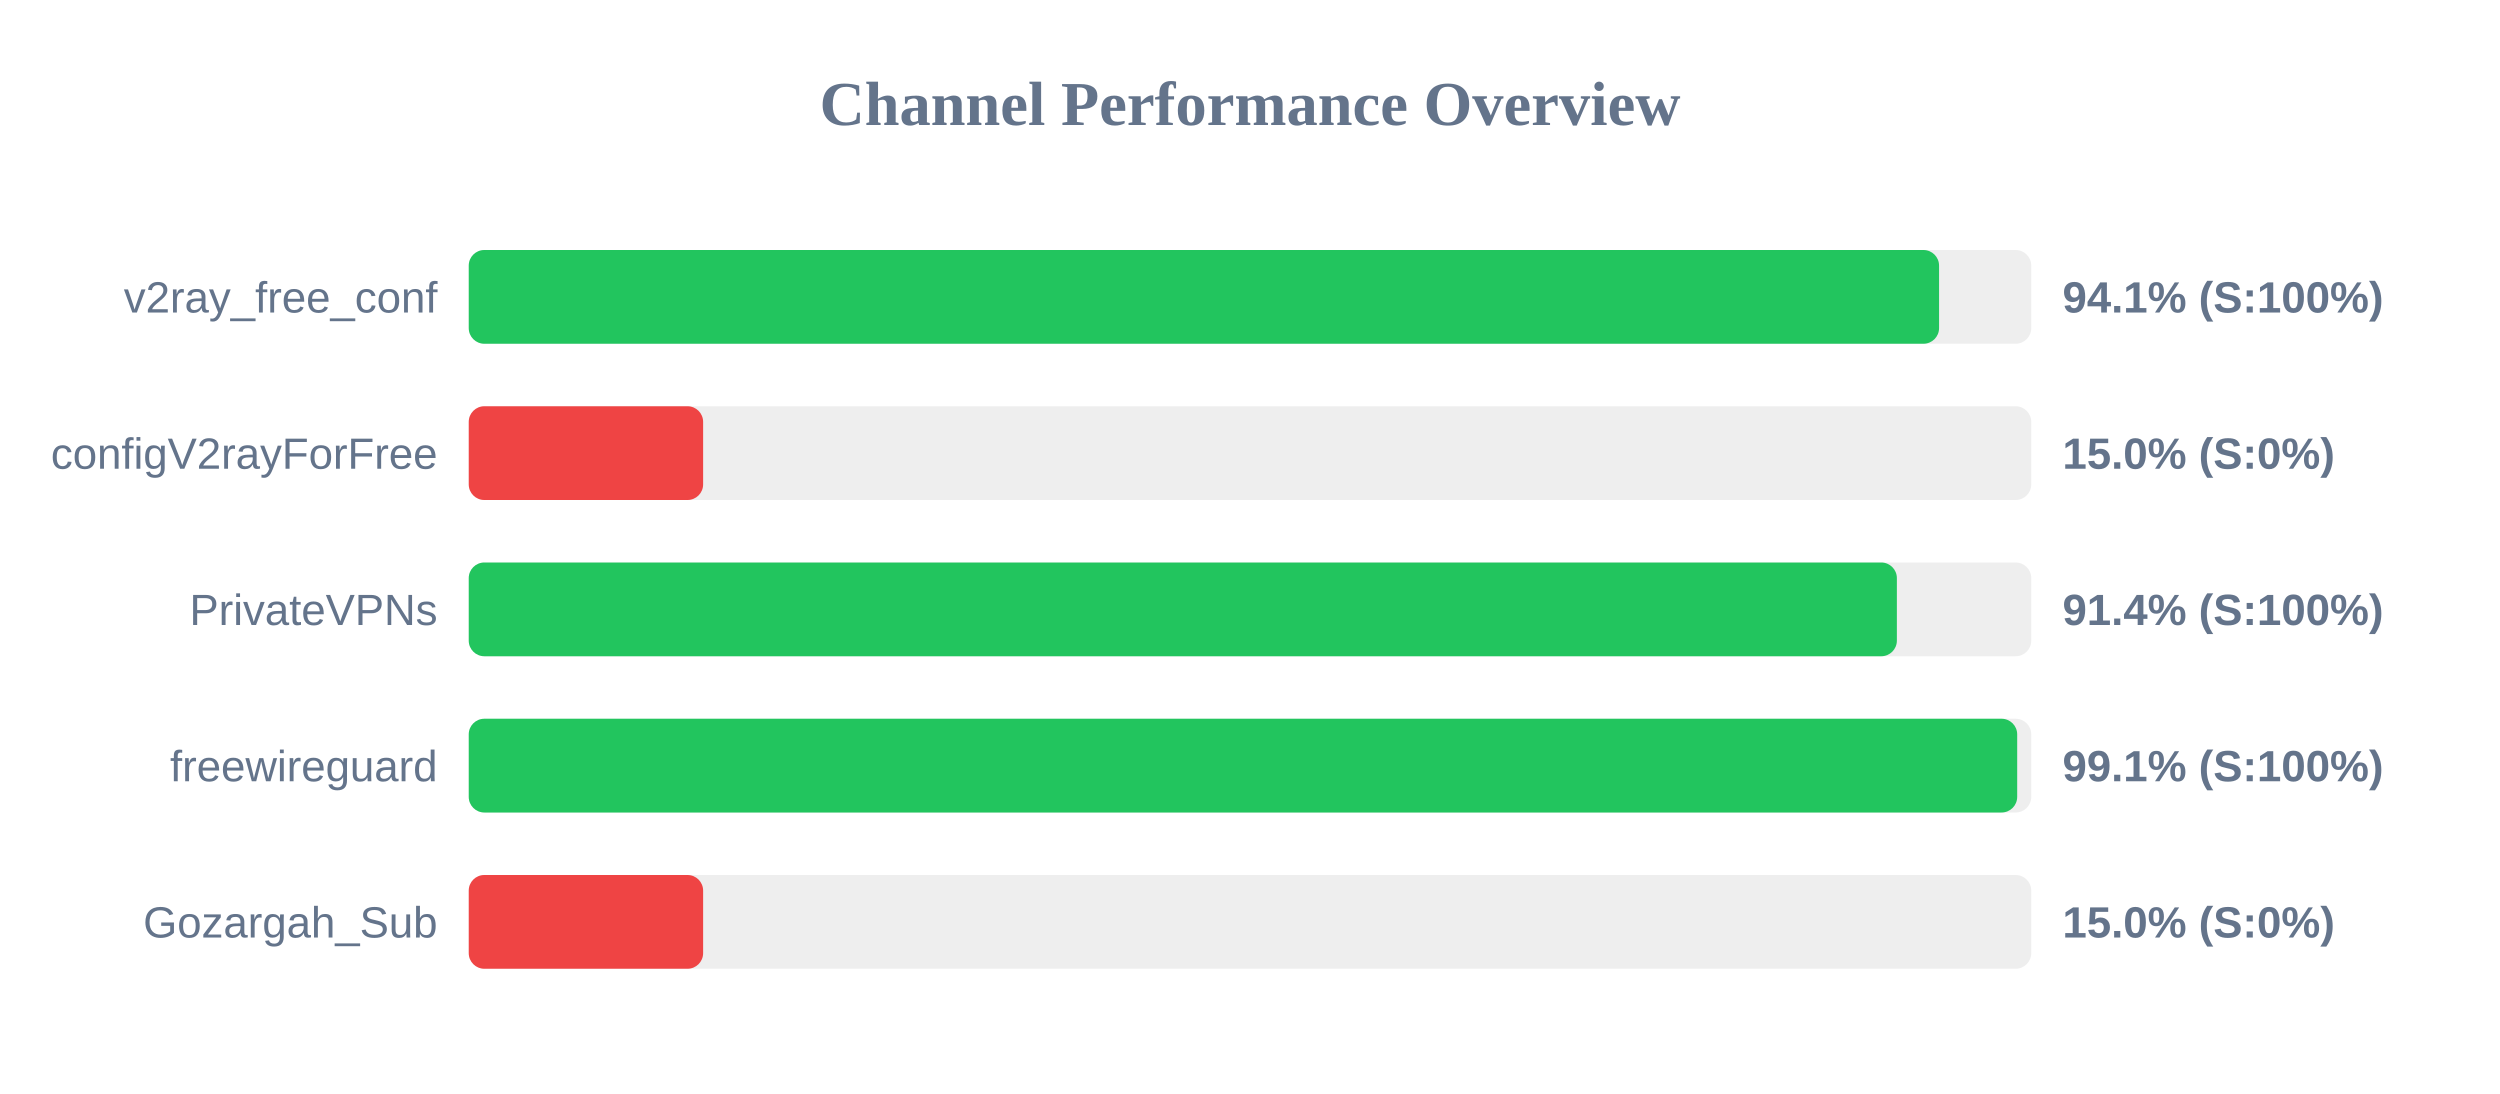
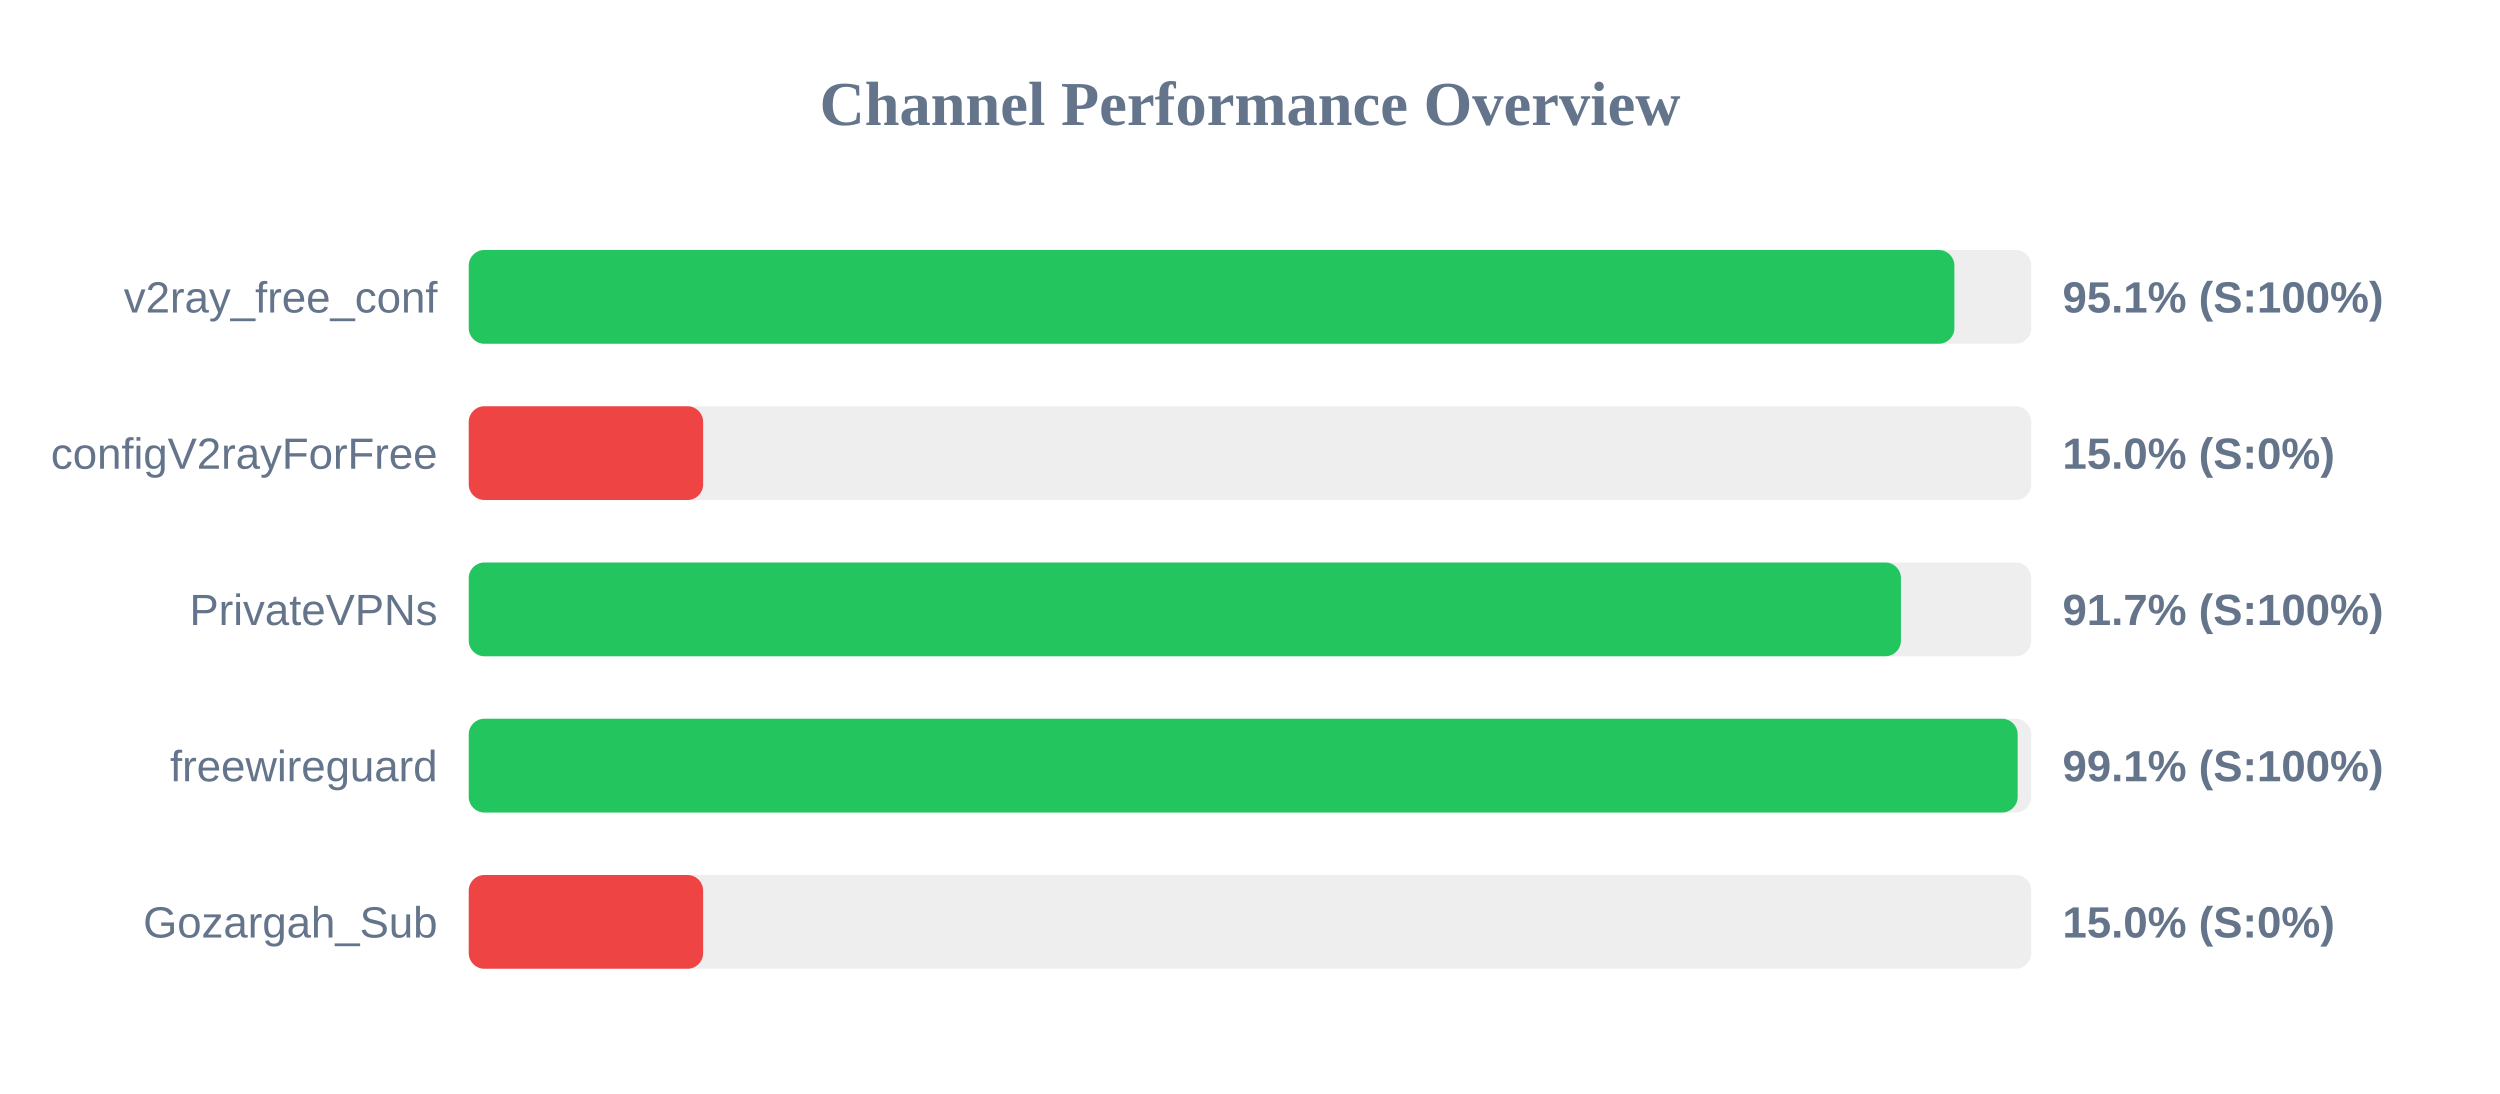
<svg xmlns="http://www.w3.org/2000/svg" width="800" height="350" version="1.1">
  <style>
        .row { font: 14px Arial; fill: #64748b; }
        .score { font: bold 14px Arial; fill: #64748b; }
    </style>
  <text x="400" y="40" text-anchor="middle" font-size="20px" font-weight="bold" fill="#64748b">Channel Performance Overview</text>
  <rect x="150" y="80" width="500" height="30" fill="#eee" rx="5" />
-   <rect x="150" y="80" width="470.5" height="30" fill="#22c55e" rx="5" />
+   <rect x="150" y="80" width="475.4" height="30" fill="#22c55e" rx="5" />
  <text x="140" y="100" text-anchor="end" class="row">v2ray_free_conf</text>
-   <text x="660" y="100" text-anchor="start" class="score">94.1% (S:100%)</text>
+   <text x="660" y="100" text-anchor="start" class="score">95.1% (S:100%)</text>
  <rect x="150" y="130" width="500" height="30" fill="#eee" rx="5" />
  <rect x="150" y="130" width="75.0" height="30" fill="#ef4444" rx="5" />
  <text x="140" y="150" text-anchor="end" class="row">configV2rayForFree</text>
  <text x="660" y="150" text-anchor="start" class="score">15.0% (S:0%)</text>
  <rect x="150" y="180" width="500" height="30" fill="#eee" rx="5" />
-   <rect x="150" y="180" width="457.0" height="30" fill="#22c55e" rx="5" />
+   <rect x="150" y="180" width="458.3" height="30" fill="#22c55e" rx="5" />
  <text x="140" y="200" text-anchor="end" class="row">PrivateVPNs</text>
-   <text x="660" y="200" text-anchor="start" class="score">91.4% (S:100%)</text>
+   <text x="660" y="200" text-anchor="start" class="score">91.7% (S:100%)</text>
  <rect x="150" y="230" width="500" height="30" fill="#eee" rx="5" />
-   <rect x="150" y="230" width="495.5" height="30" fill="#22c55e" rx="5" />
+   <rect x="150" y="230" width="495.65" height="30" fill="#22c55e" rx="5" />
  <text x="140" y="250" text-anchor="end" class="row">freewireguard</text>
  <text x="660" y="250" text-anchor="start" class="score">99.1% (S:100%)</text>
  <rect x="150" y="280" width="500" height="30" fill="#eee" rx="5" />
  <rect x="150" y="280" width="75.0" height="30" fill="#ef4444" rx="5" />
  <text x="140" y="300" text-anchor="end" class="row">Gozargah_Sub</text>
  <text x="660" y="300" text-anchor="start" class="score">15.0% (S:0%)</text>
</svg>
